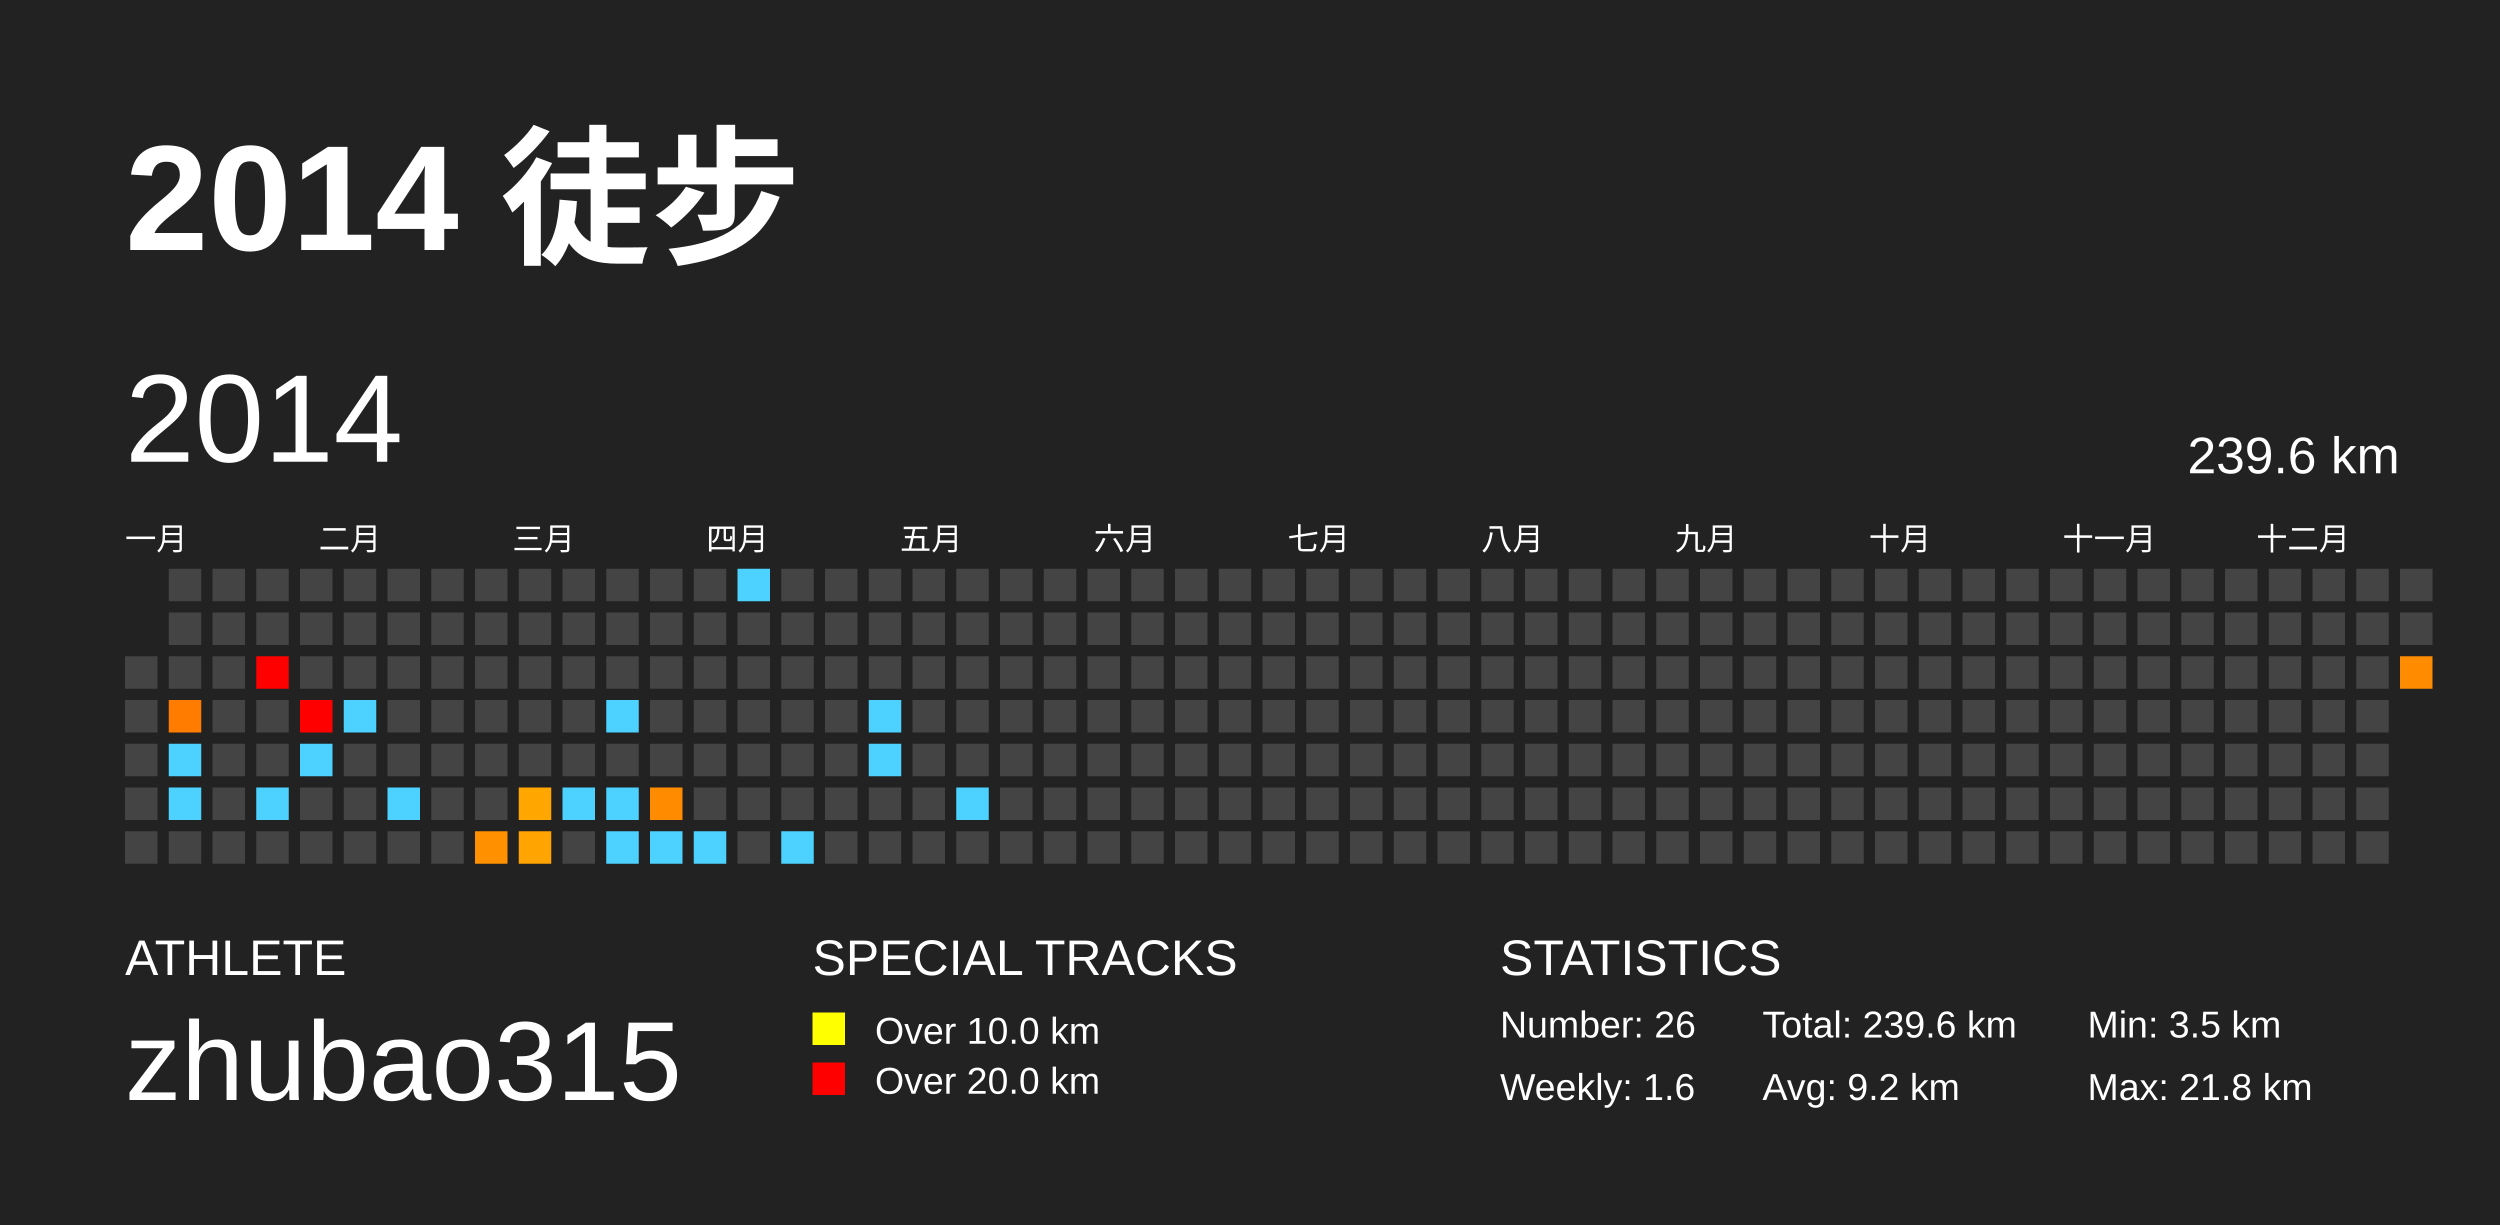
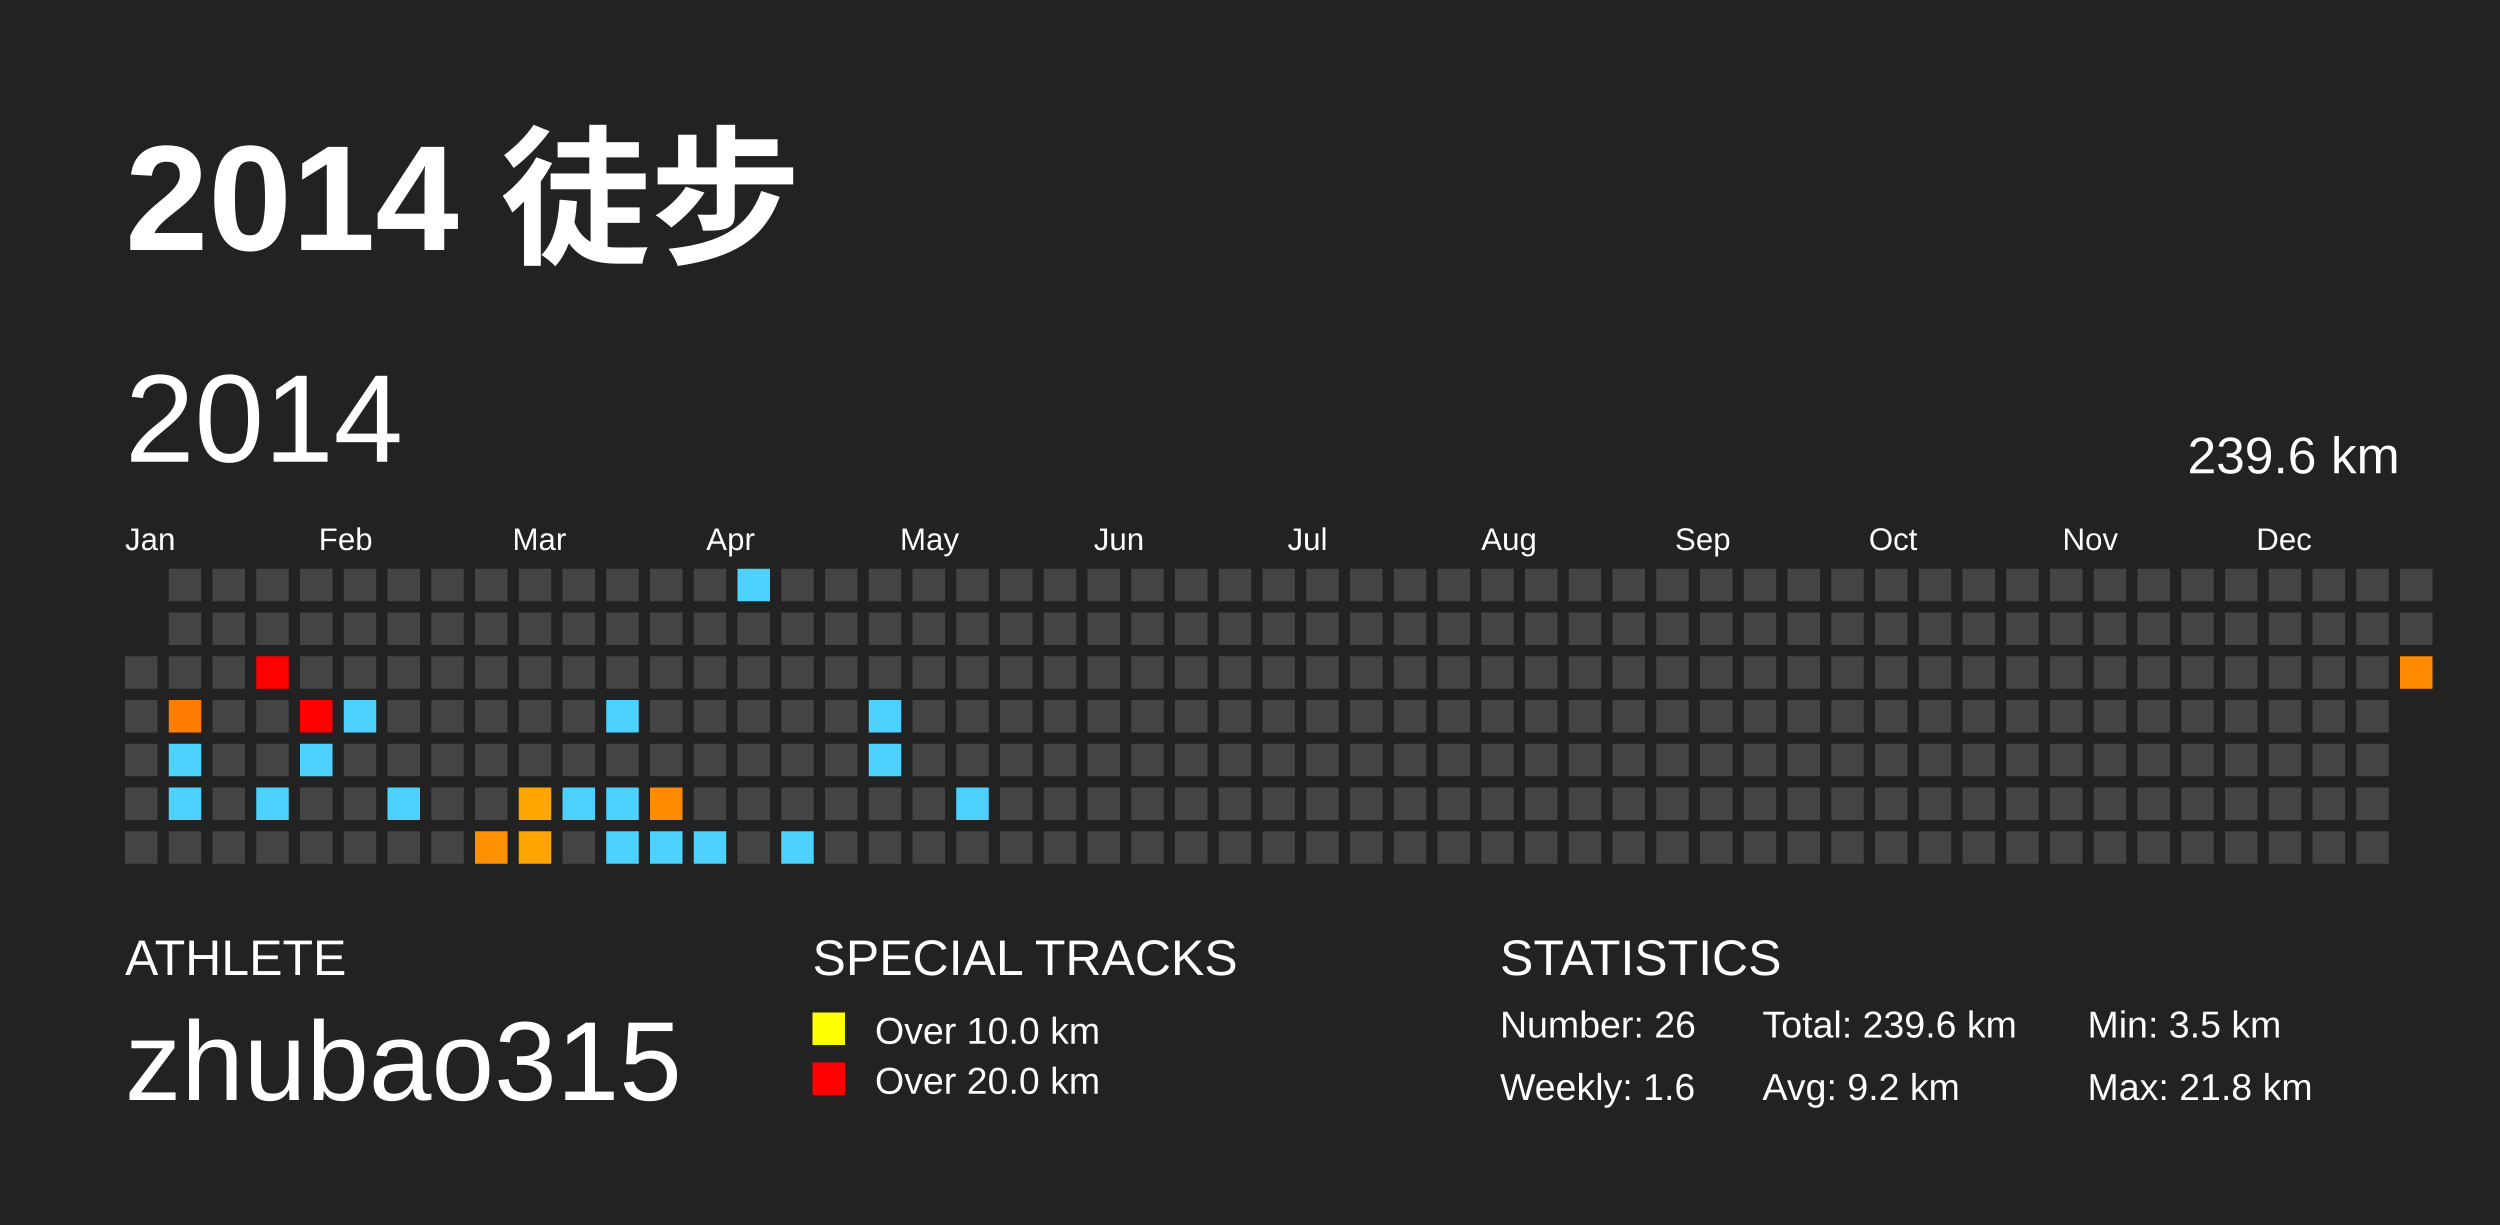
<svg xmlns="http://www.w3.org/2000/svg" baseProfile="full" height="98mm" version="1.1" viewBox="0,0,200,98" width="200mm">
  <defs />
  <rect fill="#222222" height="98" width="200" x="0" y="0" />
  <text fill="#FFFFFF" style="font-size:12px; font-family:Arial; font-weight:bold;" x="10" y="20">2014 徒步</text>
  <text fill="#FFFFFF" style="font-size:4px; font-family:Arial" x="10" y="78">ATHLETE</text>
  <text fill="#FFFFFF" style="font-size:9px; font-family:Arial" x="10" y="88">zhubao315</text>
  <text fill="#FFFFFF" style="font-size:4px; font-family:Arial" x="65" y="78">SPECIAL TRACKS</text>
  <rect fill="yellow" height="2.6" width="2.6" x="65" y="81" />
  <text fill="#FFFFFF" style="font-size:3px; font-family:Arial" x="70" y="83.5">Over 10.0 km</text>
  <rect fill="red" height="2.6" width="2.6" x="65" y="85" />
  <text fill="#FFFFFF" style="font-size:3px; font-family:Arial" x="70" y="87.5">Over 20.0 km</text>
  <text fill="#FFFFFF" style="font-size:4px; font-family:Arial" x="120" y="78">STATISTICS</text>
  <text fill="#FFFFFF" style="font-size:3px; font-family:Arial" x="120" y="83">Number: 26</text>
  <text fill="#FFFFFF" style="font-size:3px; font-family:Arial" x="120" y="88">Weekly: 1.6</text>
  <text fill="#FFFFFF" style="font-size:3px; font-family:Arial" x="141" y="83">Total: 239.6 km</text>
  <text fill="#FFFFFF" style="font-size:3px; font-family:Arial" x="141" y="88">Avg: 9.2 km</text>
  <text fill="#FFFFFF" style="font-size:3px; font-family:Arial" x="167" y="83">Min: 3.5 km</text>
  <text fill="#FFFFFF" style="font-size:3px; font-family:Arial" x="167" y="88">Max: 21.8 km</text>
  <text dominant-baseline="hanging" fill="#FFFFFF" style="font-size:10.0px; font-family:Arial;" x="10" y="30">2014</text>
  <text dominant-baseline="hanging" fill="#FFFFFF" style="font-size:4.125px; font-family:Arial;" x="175" y="35">239.6 km</text>
-   <text fill="#FFFFFF" style="font-size:2.5px; font-family:Arial" x="10.0" y="44">一月</text>
-   <text fill="#FFFFFF" style="font-size:2.5px; font-family:Arial" x="25.5" y="44">二月</text>
-   <text fill="#FFFFFF" style="font-size:2.5px; font-family:Arial" x="41.0" y="44">三月</text>
-   <text fill="#FFFFFF" style="font-size:2.5px; font-family:Arial" x="56.5" y="44">四月</text>
-   <text fill="#FFFFFF" style="font-size:2.5px; font-family:Arial" x="72.0" y="44">五月</text>
-   <text fill="#FFFFFF" style="font-size:2.5px; font-family:Arial" x="87.5" y="44">六月</text>
-   <text fill="#FFFFFF" style="font-size:2.5px; font-family:Arial" x="103.0" y="44">七月</text>
-   <text fill="#FFFFFF" style="font-size:2.5px; font-family:Arial" x="118.5" y="44">八月</text>
-   <text fill="#FFFFFF" style="font-size:2.5px; font-family:Arial" x="134.0" y="44">九月</text>
-   <text fill="#FFFFFF" style="font-size:2.5px; font-family:Arial" x="149.5" y="44">十月</text>
-   <text fill="#FFFFFF" style="font-size:2.5px; font-family:Arial" x="165.0" y="44">十一月</text>
-   <text fill="#FFFFFF" style="font-size:2.5px; font-family:Arial" x="180.5" y="44">十二月</text>
+   <text fill="#FFFFFF" style="font-size:2.5px; font-family:Arial" x="10.0" y="44">Jan</text>
+   <text fill="#FFFFFF" style="font-size:2.5px; font-family:Arial" x="25.5" y="44">Feb</text>
+   <text fill="#FFFFFF" style="font-size:2.5px; font-family:Arial" x="41.0" y="44">Mar</text>
+   <text fill="#FFFFFF" style="font-size:2.5px; font-family:Arial" x="56.5" y="44">Apr</text>
+   <text fill="#FFFFFF" style="font-size:2.5px; font-family:Arial" x="72.0" y="44">May</text>
+   <text fill="#FFFFFF" style="font-size:2.5px; font-family:Arial" x="87.5" y="44">Jun</text>
+   <text fill="#FFFFFF" style="font-size:2.5px; font-family:Arial" x="103.0" y="44">Jul</text>
+   <text fill="#FFFFFF" style="font-size:2.5px; font-family:Arial" x="118.5" y="44">Aug</text>
+   <text fill="#FFFFFF" style="font-size:2.5px; font-family:Arial" x="134.0" y="44">Sep</text>
+   <text fill="#FFFFFF" style="font-size:2.5px; font-family:Arial" x="149.5" y="44">Oct</text>
+   <text fill="#FFFFFF" style="font-size:2.5px; font-family:Arial" x="165.0" y="44">Nov</text>
+   <text fill="#FFFFFF" style="font-size:2.5px; font-family:Arial" x="180.5" y="44">Dec</text>
  <rect fill="#444444" height="2.6" width="2.6" x="10.0" y="52.5" />
  <rect fill="#444444" height="2.6" width="2.6" x="10.0" y="56.0" />
  <rect fill="#444444" height="2.6" width="2.6" x="10.0" y="59.5" />
  <rect fill="#444444" height="2.6" width="2.6" x="10.0" y="63.0" />
  <rect fill="#444444" height="2.6" width="2.6" x="10.0" y="66.5" />
  <rect fill="#444444" height="2.6" width="2.6" x="13.5" y="45.5" />
  <rect fill="#444444" height="2.6" width="2.6" x="13.5" y="49.0" />
  <rect fill="#444444" height="2.6" width="2.6" x="13.5" y="52.5" />
  <rect fill="#ff7c00" height="2.6" width="2.6" x="13.5" y="56.0" />
  <rect fill="#4dd2ff" height="2.6" width="2.6" x="13.5" y="59.5" />
  <rect fill="#4dd2ff" height="2.6" width="2.6" x="13.5" y="63.0" />
  <rect fill="#444444" height="2.6" width="2.6" x="13.5" y="66.5" />
  <rect fill="#444444" height="2.6" width="2.6" x="17.0" y="45.5" />
  <rect fill="#444444" height="2.6" width="2.6" x="17.0" y="49.0" />
  <rect fill="#444444" height="2.6" width="2.6" x="17.0" y="52.5" />
  <rect fill="#444444" height="2.6" width="2.6" x="17.0" y="56.0" />
  <rect fill="#444444" height="2.6" width="2.6" x="17.0" y="59.5" />
  <rect fill="#444444" height="2.6" width="2.6" x="17.0" y="63.0" />
  <rect fill="#444444" height="2.6" width="2.6" x="17.0" y="66.5" />
  <rect fill="#444444" height="2.6" width="2.6" x="20.5" y="45.5" />
  <rect fill="#444444" height="2.6" width="2.6" x="20.5" y="49.0" />
  <rect fill="red" height="2.6" width="2.6" x="20.5" y="52.5" />
  <rect fill="#444444" height="2.6" width="2.6" x="20.5" y="56.0" />
  <rect fill="#444444" height="2.6" width="2.6" x="20.5" y="59.5" />
  <rect fill="#4dd2ff" height="2.6" width="2.6" x="20.5" y="63.0" />
  <rect fill="#444444" height="2.6" width="2.6" x="20.5" y="66.5" />
  <rect fill="#444444" height="2.6" width="2.6" x="24.0" y="45.5" />
  <rect fill="#444444" height="2.6" width="2.6" x="24.0" y="49.0" />
  <rect fill="#444444" height="2.6" width="2.6" x="24.0" y="52.5" />
  <rect fill="red" height="2.6" width="2.6" x="24.0" y="56.0" />
  <rect fill="#4dd2ff" height="2.6" width="2.6" x="24.0" y="59.5" />
  <rect fill="#444444" height="2.6" width="2.6" x="24.0" y="63.0" />
  <rect fill="#444444" height="2.6" width="2.6" x="24.0" y="66.5" />
  <rect fill="#444444" height="2.6" width="2.6" x="27.5" y="45.5" />
  <rect fill="#444444" height="2.6" width="2.6" x="27.5" y="49.0" />
  <rect fill="#444444" height="2.6" width="2.6" x="27.5" y="52.5" />
  <rect fill="#4dd2ff" height="2.6" width="2.6" x="27.5" y="56.0" />
  <rect fill="#444444" height="2.6" width="2.6" x="27.5" y="59.5" />
  <rect fill="#444444" height="2.6" width="2.6" x="27.5" y="63.0" />
  <rect fill="#444444" height="2.6" width="2.6" x="27.5" y="66.5" />
  <rect fill="#444444" height="2.6" width="2.6" x="31.0" y="45.5" />
  <rect fill="#444444" height="2.6" width="2.6" x="31.0" y="49.0" />
  <rect fill="#444444" height="2.6" width="2.6" x="31.0" y="52.5" />
  <rect fill="#444444" height="2.6" width="2.6" x="31.0" y="56.0" />
  <rect fill="#444444" height="2.6" width="2.6" x="31.0" y="59.5" />
  <rect fill="#4dd2ff" height="2.6" width="2.6" x="31.0" y="63.0" />
  <rect fill="#444444" height="2.6" width="2.6" x="31.0" y="66.5" />
  <rect fill="#444444" height="2.6" width="2.6" x="34.5" y="45.5" />
  <rect fill="#444444" height="2.6" width="2.6" x="34.5" y="49.0" />
  <rect fill="#444444" height="2.6" width="2.6" x="34.5" y="52.5" />
  <rect fill="#444444" height="2.6" width="2.6" x="34.5" y="56.0" />
  <rect fill="#444444" height="2.6" width="2.6" x="34.5" y="59.5" />
  <rect fill="#444444" height="2.6" width="2.6" x="34.5" y="63.0" />
  <rect fill="#444444" height="2.6" width="2.6" x="34.5" y="66.5" />
  <rect fill="#444444" height="2.6" width="2.6" x="38.0" y="45.5" />
  <rect fill="#444444" height="2.6" width="2.6" x="38.0" y="49.0" />
  <rect fill="#444444" height="2.6" width="2.6" x="38.0" y="52.5" />
  <rect fill="#444444" height="2.6" width="2.6" x="38.0" y="56.0" />
  <rect fill="#444444" height="2.6" width="2.6" x="38.0" y="59.5" />
  <rect fill="#444444" height="2.6" width="2.6" x="38.0" y="63.0" />
  <rect fill="#ff9100" height="2.6" width="2.6" x="38.0" y="66.5" />
  <rect fill="#444444" height="2.6" width="2.6" x="41.5" y="45.5" />
  <rect fill="#444444" height="2.6" width="2.6" x="41.5" y="49.0" />
  <rect fill="#444444" height="2.6" width="2.6" x="41.5" y="52.5" />
  <rect fill="#444444" height="2.6" width="2.6" x="41.5" y="56.0" />
  <rect fill="#444444" height="2.6" width="2.6" x="41.5" y="59.5" />
  <rect fill="#ffa700" height="2.6" width="2.6" x="41.5" y="63.0" />
  <rect fill="#ffa400" height="2.6" width="2.6" x="41.5" y="66.5" />
  <rect fill="#444444" height="2.6" width="2.6" x="45.0" y="45.5" />
  <rect fill="#444444" height="2.6" width="2.6" x="45.0" y="49.0" />
  <rect fill="#444444" height="2.6" width="2.6" x="45.0" y="52.5" />
  <rect fill="#444444" height="2.6" width="2.6" x="45.0" y="56.0" />
  <rect fill="#444444" height="2.6" width="2.6" x="45.0" y="59.5" />
  <rect fill="#4dd2ff" height="2.6" width="2.6" x="45.0" y="63.0" />
  <rect fill="#444444" height="2.6" width="2.6" x="45.0" y="66.5" />
  <rect fill="#444444" height="2.6" width="2.6" x="48.5" y="45.5" />
  <rect fill="#444444" height="2.6" width="2.6" x="48.5" y="49.0" />
  <rect fill="#444444" height="2.6" width="2.6" x="48.5" y="52.5" />
  <rect fill="#4dd2ff" height="2.6" width="2.6" x="48.5" y="56.0" />
  <rect fill="#444444" height="2.6" width="2.6" x="48.5" y="59.5" />
  <rect fill="#4dd2ff" height="2.6" width="2.6" x="48.5" y="63.0" />
  <rect fill="#4dd2ff" height="2.6" width="2.6" x="48.5" y="66.5" />
  <rect fill="#444444" height="2.6" width="2.6" x="52.0" y="45.5" />
  <rect fill="#444444" height="2.6" width="2.6" x="52.0" y="49.0" />
  <rect fill="#444444" height="2.6" width="2.6" x="52.0" y="52.5" />
  <rect fill="#444444" height="2.6" width="2.6" x="52.0" y="56.0" />
  <rect fill="#444444" height="2.6" width="2.6" x="52.0" y="59.5" />
  <rect fill="#ff8c00" height="2.6" width="2.6" x="52.0" y="63.0" />
  <rect fill="#4dd2ff" height="2.6" width="2.6" x="52.0" y="66.5" />
  <rect fill="#444444" height="2.6" width="2.6" x="55.5" y="45.5" />
  <rect fill="#444444" height="2.6" width="2.6" x="55.5" y="49.0" />
  <rect fill="#444444" height="2.6" width="2.6" x="55.5" y="52.5" />
  <rect fill="#444444" height="2.6" width="2.6" x="55.5" y="56.0" />
  <rect fill="#444444" height="2.6" width="2.6" x="55.5" y="59.5" />
  <rect fill="#444444" height="2.6" width="2.6" x="55.5" y="63.0" />
  <rect fill="#4dd2ff" height="2.6" width="2.6" x="55.5" y="66.5" />
  <rect fill="#4dd2ff" height="2.6" width="2.6" x="59.0" y="45.5" />
  <rect fill="#444444" height="2.6" width="2.6" x="59.0" y="49.0" />
  <rect fill="#444444" height="2.6" width="2.6" x="59.0" y="52.5" />
  <rect fill="#444444" height="2.6" width="2.6" x="59.0" y="56.0" />
  <rect fill="#444444" height="2.6" width="2.6" x="59.0" y="59.5" />
  <rect fill="#444444" height="2.6" width="2.6" x="59.0" y="63.0" />
  <rect fill="#444444" height="2.6" width="2.6" x="59.0" y="66.5" />
  <rect fill="#444444" height="2.6" width="2.6" x="62.5" y="45.5" />
  <rect fill="#444444" height="2.6" width="2.6" x="62.5" y="49.0" />
  <rect fill="#444444" height="2.6" width="2.6" x="62.5" y="52.5" />
  <rect fill="#444444" height="2.6" width="2.6" x="62.5" y="56.0" />
  <rect fill="#444444" height="2.6" width="2.6" x="62.5" y="59.5" />
  <rect fill="#444444" height="2.6" width="2.6" x="62.5" y="63.0" />
  <rect fill="#4dd2ff" height="2.6" width="2.6" x="62.5" y="66.5" />
  <rect fill="#444444" height="2.6" width="2.6" x="66.0" y="45.5" />
  <rect fill="#444444" height="2.6" width="2.6" x="66.0" y="49.0" />
  <rect fill="#444444" height="2.6" width="2.6" x="66.0" y="52.5" />
  <rect fill="#444444" height="2.6" width="2.6" x="66.0" y="56.0" />
  <rect fill="#444444" height="2.6" width="2.6" x="66.0" y="59.5" />
  <rect fill="#444444" height="2.6" width="2.6" x="66.0" y="63.0" />
  <rect fill="#444444" height="2.6" width="2.6" x="66.0" y="66.5" />
  <rect fill="#444444" height="2.6" width="2.6" x="69.5" y="45.5" />
  <rect fill="#444444" height="2.6" width="2.6" x="69.5" y="49.0" />
  <rect fill="#444444" height="2.6" width="2.6" x="69.5" y="52.5" />
  <rect fill="#4dd2ff" height="2.6" width="2.6" x="69.5" y="56.0" />
  <rect fill="#4dd2ff" height="2.6" width="2.6" x="69.5" y="59.5" />
  <rect fill="#444444" height="2.6" width="2.6" x="69.5" y="63.0" />
  <rect fill="#444444" height="2.6" width="2.6" x="69.5" y="66.5" />
  <rect fill="#444444" height="2.6" width="2.6" x="73.0" y="45.5" />
  <rect fill="#444444" height="2.6" width="2.6" x="73.0" y="49.0" />
  <rect fill="#444444" height="2.6" width="2.6" x="73.0" y="52.5" />
  <rect fill="#444444" height="2.6" width="2.6" x="73.0" y="56.0" />
  <rect fill="#444444" height="2.6" width="2.6" x="73.0" y="59.5" />
  <rect fill="#444444" height="2.6" width="2.6" x="73.0" y="63.0" />
  <rect fill="#444444" height="2.6" width="2.6" x="73.0" y="66.5" />
  <rect fill="#444444" height="2.6" width="2.6" x="76.5" y="45.5" />
  <rect fill="#444444" height="2.6" width="2.6" x="76.5" y="49.0" />
  <rect fill="#444444" height="2.6" width="2.6" x="76.5" y="52.5" />
  <rect fill="#444444" height="2.6" width="2.6" x="76.5" y="56.0" />
  <rect fill="#444444" height="2.6" width="2.6" x="76.5" y="59.5" />
  <rect fill="#4dd2ff" height="2.6" width="2.6" x="76.5" y="63.0" />
  <rect fill="#444444" height="2.6" width="2.6" x="76.5" y="66.5" />
  <rect fill="#444444" height="2.6" width="2.6" x="80.0" y="45.5" />
  <rect fill="#444444" height="2.6" width="2.6" x="80.0" y="49.0" />
  <rect fill="#444444" height="2.6" width="2.6" x="80.0" y="52.5" />
  <rect fill="#444444" height="2.6" width="2.6" x="80.0" y="56.0" />
  <rect fill="#444444" height="2.6" width="2.6" x="80.0" y="59.5" />
  <rect fill="#444444" height="2.6" width="2.6" x="80.0" y="63.0" />
  <rect fill="#444444" height="2.6" width="2.6" x="80.0" y="66.5" />
  <rect fill="#444444" height="2.6" width="2.6" x="83.5" y="45.5" />
  <rect fill="#444444" height="2.6" width="2.6" x="83.5" y="49.0" />
  <rect fill="#444444" height="2.6" width="2.6" x="83.5" y="52.5" />
  <rect fill="#444444" height="2.6" width="2.6" x="83.5" y="56.0" />
  <rect fill="#444444" height="2.6" width="2.6" x="83.5" y="59.5" />
  <rect fill="#444444" height="2.6" width="2.6" x="83.5" y="63.0" />
  <rect fill="#444444" height="2.6" width="2.6" x="83.5" y="66.5" />
  <rect fill="#444444" height="2.6" width="2.6" x="87.0" y="45.5" />
  <rect fill="#444444" height="2.6" width="2.6" x="87.0" y="49.0" />
  <rect fill="#444444" height="2.6" width="2.6" x="87.0" y="52.5" />
  <rect fill="#444444" height="2.6" width="2.6" x="87.0" y="56.0" />
  <rect fill="#444444" height="2.6" width="2.6" x="87.0" y="59.5" />
  <rect fill="#444444" height="2.6" width="2.6" x="87.0" y="63.0" />
  <rect fill="#444444" height="2.6" width="2.6" x="87.0" y="66.5" />
  <rect fill="#444444" height="2.6" width="2.6" x="90.5" y="45.5" />
  <rect fill="#444444" height="2.6" width="2.6" x="90.5" y="49.0" />
  <rect fill="#444444" height="2.6" width="2.6" x="90.5" y="52.5" />
  <rect fill="#444444" height="2.6" width="2.6" x="90.5" y="56.0" />
  <rect fill="#444444" height="2.6" width="2.6" x="90.5" y="59.5" />
  <rect fill="#444444" height="2.6" width="2.6" x="90.5" y="63.0" />
  <rect fill="#444444" height="2.6" width="2.6" x="90.5" y="66.5" />
  <rect fill="#444444" height="2.6" width="2.6" x="94.0" y="45.5" />
  <rect fill="#444444" height="2.6" width="2.6" x="94.0" y="49.0" />
  <rect fill="#444444" height="2.6" width="2.6" x="94.0" y="52.5" />
  <rect fill="#444444" height="2.6" width="2.6" x="94.0" y="56.0" />
  <rect fill="#444444" height="2.6" width="2.6" x="94.0" y="59.5" />
  <rect fill="#444444" height="2.6" width="2.6" x="94.0" y="63.0" />
  <rect fill="#444444" height="2.6" width="2.6" x="94.0" y="66.5" />
  <rect fill="#444444" height="2.6" width="2.6" x="97.5" y="45.5" />
  <rect fill="#444444" height="2.6" width="2.6" x="97.5" y="49.0" />
  <rect fill="#444444" height="2.6" width="2.6" x="97.5" y="52.5" />
  <rect fill="#444444" height="2.6" width="2.6" x="97.5" y="56.0" />
  <rect fill="#444444" height="2.6" width="2.6" x="97.5" y="59.5" />
  <rect fill="#444444" height="2.6" width="2.6" x="97.5" y="63.0" />
  <rect fill="#444444" height="2.6" width="2.6" x="97.5" y="66.5" />
  <rect fill="#444444" height="2.6" width="2.6" x="101.0" y="45.5" />
  <rect fill="#444444" height="2.6" width="2.6" x="101.0" y="49.0" />
  <rect fill="#444444" height="2.6" width="2.6" x="101.0" y="52.5" />
  <rect fill="#444444" height="2.6" width="2.6" x="101.0" y="56.0" />
  <rect fill="#444444" height="2.6" width="2.6" x="101.0" y="59.5" />
  <rect fill="#444444" height="2.6" width="2.6" x="101.0" y="63.0" />
  <rect fill="#444444" height="2.6" width="2.6" x="101.0" y="66.5" />
  <rect fill="#444444" height="2.6" width="2.6" x="104.5" y="45.5" />
  <rect fill="#444444" height="2.6" width="2.6" x="104.5" y="49.0" />
  <rect fill="#444444" height="2.6" width="2.6" x="104.5" y="52.5" />
  <rect fill="#444444" height="2.6" width="2.6" x="104.5" y="56.0" />
  <rect fill="#444444" height="2.6" width="2.6" x="104.5" y="59.5" />
  <rect fill="#444444" height="2.6" width="2.6" x="104.5" y="63.0" />
  <rect fill="#444444" height="2.6" width="2.6" x="104.5" y="66.5" />
  <rect fill="#444444" height="2.6" width="2.6" x="108.0" y="45.5" />
  <rect fill="#444444" height="2.6" width="2.6" x="108.0" y="49.0" />
  <rect fill="#444444" height="2.6" width="2.6" x="108.0" y="52.5" />
  <rect fill="#444444" height="2.6" width="2.6" x="108.0" y="56.0" />
  <rect fill="#444444" height="2.6" width="2.6" x="108.0" y="59.5" />
  <rect fill="#444444" height="2.6" width="2.6" x="108.0" y="63.0" />
  <rect fill="#444444" height="2.6" width="2.6" x="108.0" y="66.5" />
  <rect fill="#444444" height="2.6" width="2.6" x="111.5" y="45.5" />
  <rect fill="#444444" height="2.6" width="2.6" x="111.5" y="49.0" />
  <rect fill="#444444" height="2.6" width="2.6" x="111.5" y="52.5" />
  <rect fill="#444444" height="2.6" width="2.6" x="111.5" y="56.0" />
  <rect fill="#444444" height="2.6" width="2.6" x="111.5" y="59.5" />
  <rect fill="#444444" height="2.6" width="2.6" x="111.5" y="63.0" />
  <rect fill="#444444" height="2.6" width="2.6" x="111.5" y="66.5" />
  <rect fill="#444444" height="2.6" width="2.6" x="115.0" y="45.5" />
  <rect fill="#444444" height="2.6" width="2.6" x="115.0" y="49.0" />
  <rect fill="#444444" height="2.6" width="2.6" x="115.0" y="52.5" />
  <rect fill="#444444" height="2.6" width="2.6" x="115.0" y="56.0" />
  <rect fill="#444444" height="2.6" width="2.6" x="115.0" y="59.5" />
  <rect fill="#444444" height="2.6" width="2.6" x="115.0" y="63.0" />
  <rect fill="#444444" height="2.6" width="2.6" x="115.0" y="66.5" />
  <rect fill="#444444" height="2.6" width="2.6" x="118.5" y="45.5" />
  <rect fill="#444444" height="2.6" width="2.6" x="118.5" y="49.0" />
  <rect fill="#444444" height="2.6" width="2.6" x="118.5" y="52.5" />
  <rect fill="#444444" height="2.6" width="2.6" x="118.5" y="56.0" />
  <rect fill="#444444" height="2.6" width="2.6" x="118.5" y="59.5" />
  <rect fill="#444444" height="2.6" width="2.6" x="118.5" y="63.0" />
  <rect fill="#444444" height="2.6" width="2.6" x="118.5" y="66.5" />
  <rect fill="#444444" height="2.6" width="2.6" x="122.0" y="45.5" />
  <rect fill="#444444" height="2.6" width="2.6" x="122.0" y="49.0" />
  <rect fill="#444444" height="2.6" width="2.6" x="122.0" y="52.5" />
  <rect fill="#444444" height="2.6" width="2.6" x="122.0" y="56.0" />
  <rect fill="#444444" height="2.6" width="2.6" x="122.0" y="59.5" />
  <rect fill="#444444" height="2.6" width="2.6" x="122.0" y="63.0" />
  <rect fill="#444444" height="2.6" width="2.6" x="122.0" y="66.5" />
  <rect fill="#444444" height="2.6" width="2.6" x="125.5" y="45.5" />
  <rect fill="#444444" height="2.6" width="2.6" x="125.5" y="49.0" />
  <rect fill="#444444" height="2.6" width="2.6" x="125.5" y="52.5" />
  <rect fill="#444444" height="2.6" width="2.6" x="125.5" y="56.0" />
  <rect fill="#444444" height="2.6" width="2.6" x="125.5" y="59.5" />
  <rect fill="#444444" height="2.6" width="2.6" x="125.5" y="63.0" />
  <rect fill="#444444" height="2.6" width="2.6" x="125.5" y="66.5" />
  <rect fill="#444444" height="2.6" width="2.6" x="129.0" y="45.5" />
  <rect fill="#444444" height="2.6" width="2.6" x="129.0" y="49.0" />
  <rect fill="#444444" height="2.6" width="2.6" x="129.0" y="52.5" />
  <rect fill="#444444" height="2.6" width="2.6" x="129.0" y="56.0" />
  <rect fill="#444444" height="2.6" width="2.6" x="129.0" y="59.5" />
  <rect fill="#444444" height="2.6" width="2.6" x="129.0" y="63.0" />
  <rect fill="#444444" height="2.6" width="2.6" x="129.0" y="66.5" />
  <rect fill="#444444" height="2.6" width="2.6" x="132.5" y="45.5" />
  <rect fill="#444444" height="2.6" width="2.6" x="132.5" y="49.0" />
  <rect fill="#444444" height="2.6" width="2.6" x="132.5" y="52.5" />
  <rect fill="#444444" height="2.6" width="2.6" x="132.5" y="56.0" />
  <rect fill="#444444" height="2.6" width="2.6" x="132.5" y="59.5" />
  <rect fill="#444444" height="2.6" width="2.6" x="132.5" y="63.0" />
  <rect fill="#444444" height="2.6" width="2.6" x="132.5" y="66.5" />
  <rect fill="#444444" height="2.6" width="2.6" x="136.0" y="45.5" />
  <rect fill="#444444" height="2.6" width="2.6" x="136.0" y="49.0" />
  <rect fill="#444444" height="2.6" width="2.6" x="136.0" y="52.5" />
  <rect fill="#444444" height="2.6" width="2.6" x="136.0" y="56.0" />
  <rect fill="#444444" height="2.6" width="2.6" x="136.0" y="59.5" />
  <rect fill="#444444" height="2.6" width="2.6" x="136.0" y="63.0" />
  <rect fill="#444444" height="2.6" width="2.6" x="136.0" y="66.5" />
  <rect fill="#444444" height="2.6" width="2.6" x="139.5" y="45.5" />
  <rect fill="#444444" height="2.6" width="2.6" x="139.5" y="49.0" />
  <rect fill="#444444" height="2.6" width="2.6" x="139.5" y="52.5" />
  <rect fill="#444444" height="2.6" width="2.6" x="139.5" y="56.0" />
  <rect fill="#444444" height="2.6" width="2.6" x="139.5" y="59.5" />
  <rect fill="#444444" height="2.6" width="2.6" x="139.5" y="63.0" />
  <rect fill="#444444" height="2.6" width="2.6" x="139.5" y="66.5" />
  <rect fill="#444444" height="2.6" width="2.6" x="143.0" y="45.5" />
  <rect fill="#444444" height="2.6" width="2.6" x="143.0" y="49.0" />
  <rect fill="#444444" height="2.6" width="2.6" x="143.0" y="52.5" />
  <rect fill="#444444" height="2.6" width="2.6" x="143.0" y="56.0" />
  <rect fill="#444444" height="2.6" width="2.6" x="143.0" y="59.5" />
  <rect fill="#444444" height="2.6" width="2.6" x="143.0" y="63.0" />
  <rect fill="#444444" height="2.6" width="2.6" x="143.0" y="66.5" />
  <rect fill="#444444" height="2.6" width="2.6" x="146.5" y="45.5" />
  <rect fill="#444444" height="2.6" width="2.6" x="146.5" y="49.0" />
  <rect fill="#444444" height="2.6" width="2.6" x="146.5" y="52.5" />
  <rect fill="#444444" height="2.6" width="2.6" x="146.5" y="56.0" />
  <rect fill="#444444" height="2.6" width="2.6" x="146.5" y="59.5" />
  <rect fill="#444444" height="2.6" width="2.6" x="146.5" y="63.0" />
  <rect fill="#444444" height="2.6" width="2.6" x="146.5" y="66.5" />
  <rect fill="#444444" height="2.6" width="2.6" x="150.0" y="45.5" />
  <rect fill="#444444" height="2.6" width="2.6" x="150.0" y="49.0" />
  <rect fill="#444444" height="2.6" width="2.6" x="150.0" y="52.5" />
  <rect fill="#444444" height="2.6" width="2.6" x="150.0" y="56.0" />
  <rect fill="#444444" height="2.6" width="2.6" x="150.0" y="59.5" />
  <rect fill="#444444" height="2.6" width="2.6" x="150.0" y="63.0" />
  <rect fill="#444444" height="2.6" width="2.6" x="150.0" y="66.5" />
  <rect fill="#444444" height="2.6" width="2.6" x="153.5" y="45.5" />
  <rect fill="#444444" height="2.6" width="2.6" x="153.5" y="49.0" />
  <rect fill="#444444" height="2.6" width="2.6" x="153.5" y="52.5" />
  <rect fill="#444444" height="2.6" width="2.6" x="153.5" y="56.0" />
  <rect fill="#444444" height="2.6" width="2.6" x="153.5" y="59.5" />
  <rect fill="#444444" height="2.6" width="2.6" x="153.5" y="63.0" />
  <rect fill="#444444" height="2.6" width="2.6" x="153.5" y="66.5" />
  <rect fill="#444444" height="2.6" width="2.6" x="157.0" y="45.5" />
  <rect fill="#444444" height="2.6" width="2.6" x="157.0" y="49.0" />
  <rect fill="#444444" height="2.6" width="2.6" x="157.0" y="52.5" />
  <rect fill="#444444" height="2.6" width="2.6" x="157.0" y="56.0" />
  <rect fill="#444444" height="2.6" width="2.6" x="157.0" y="59.5" />
  <rect fill="#444444" height="2.6" width="2.6" x="157.0" y="63.0" />
  <rect fill="#444444" height="2.6" width="2.6" x="157.0" y="66.5" />
  <rect fill="#444444" height="2.6" width="2.6" x="160.5" y="45.5" />
  <rect fill="#444444" height="2.6" width="2.6" x="160.5" y="49.0" />
  <rect fill="#444444" height="2.6" width="2.6" x="160.5" y="52.5" />
  <rect fill="#444444" height="2.6" width="2.6" x="160.5" y="56.0" />
  <rect fill="#444444" height="2.6" width="2.6" x="160.5" y="59.5" />
  <rect fill="#444444" height="2.6" width="2.6" x="160.5" y="63.0" />
  <rect fill="#444444" height="2.6" width="2.6" x="160.5" y="66.5" />
  <rect fill="#444444" height="2.6" width="2.6" x="164.0" y="45.5" />
  <rect fill="#444444" height="2.6" width="2.6" x="164.0" y="49.0" />
  <rect fill="#444444" height="2.6" width="2.6" x="164.0" y="52.5" />
  <rect fill="#444444" height="2.6" width="2.6" x="164.0" y="56.0" />
  <rect fill="#444444" height="2.6" width="2.6" x="164.0" y="59.5" />
  <rect fill="#444444" height="2.6" width="2.6" x="164.0" y="63.0" />
  <rect fill="#444444" height="2.6" width="2.6" x="164.0" y="66.5" />
  <rect fill="#444444" height="2.6" width="2.6" x="167.5" y="45.5" />
  <rect fill="#444444" height="2.6" width="2.6" x="167.5" y="49.0" />
  <rect fill="#444444" height="2.6" width="2.6" x="167.5" y="52.5" />
  <rect fill="#444444" height="2.6" width="2.6" x="167.5" y="56.0" />
  <rect fill="#444444" height="2.6" width="2.6" x="167.5" y="59.5" />
  <rect fill="#444444" height="2.6" width="2.6" x="167.5" y="63.0" />
  <rect fill="#444444" height="2.6" width="2.6" x="167.5" y="66.5" />
  <rect fill="#444444" height="2.6" width="2.6" x="171.0" y="45.5" />
  <rect fill="#444444" height="2.6" width="2.6" x="171.0" y="49.0" />
  <rect fill="#444444" height="2.6" width="2.6" x="171.0" y="52.5" />
  <rect fill="#444444" height="2.6" width="2.6" x="171.0" y="56.0" />
  <rect fill="#444444" height="2.6" width="2.6" x="171.0" y="59.5" />
  <rect fill="#444444" height="2.6" width="2.6" x="171.0" y="63.0" />
  <rect fill="#444444" height="2.6" width="2.6" x="171.0" y="66.5" />
  <rect fill="#444444" height="2.6" width="2.6" x="174.5" y="45.5" />
  <rect fill="#444444" height="2.6" width="2.6" x="174.5" y="49.0" />
  <rect fill="#444444" height="2.6" width="2.6" x="174.5" y="52.5" />
  <rect fill="#444444" height="2.6" width="2.6" x="174.5" y="56.0" />
  <rect fill="#444444" height="2.6" width="2.6" x="174.5" y="59.5" />
  <rect fill="#444444" height="2.6" width="2.6" x="174.5" y="63.0" />
  <rect fill="#444444" height="2.6" width="2.6" x="174.5" y="66.5" />
  <rect fill="#444444" height="2.6" width="2.6" x="178.0" y="45.5" />
  <rect fill="#444444" height="2.6" width="2.6" x="178.0" y="49.0" />
  <rect fill="#444444" height="2.6" width="2.6" x="178.0" y="52.5" />
  <rect fill="#444444" height="2.6" width="2.6" x="178.0" y="56.0" />
  <rect fill="#444444" height="2.6" width="2.6" x="178.0" y="59.5" />
  <rect fill="#444444" height="2.6" width="2.6" x="178.0" y="63.0" />
  <rect fill="#444444" height="2.6" width="2.6" x="178.0" y="66.5" />
  <rect fill="#444444" height="2.6" width="2.6" x="181.5" y="45.5" />
  <rect fill="#444444" height="2.6" width="2.6" x="181.5" y="49.0" />
  <rect fill="#444444" height="2.6" width="2.6" x="181.5" y="52.5" />
  <rect fill="#444444" height="2.6" width="2.6" x="181.5" y="56.0" />
  <rect fill="#444444" height="2.6" width="2.6" x="181.5" y="59.5" />
  <rect fill="#444444" height="2.6" width="2.6" x="181.5" y="63.0" />
  <rect fill="#444444" height="2.6" width="2.6" x="181.5" y="66.5" />
  <rect fill="#444444" height="2.6" width="2.6" x="185.0" y="45.5" />
  <rect fill="#444444" height="2.6" width="2.6" x="185.0" y="49.0" />
  <rect fill="#444444" height="2.6" width="2.6" x="185.0" y="52.5" />
  <rect fill="#444444" height="2.6" width="2.6" x="185.0" y="56.0" />
  <rect fill="#444444" height="2.6" width="2.6" x="185.0" y="59.5" />
  <rect fill="#444444" height="2.6" width="2.6" x="185.0" y="63.0" />
  <rect fill="#444444" height="2.6" width="2.6" x="185.0" y="66.5" />
  <rect fill="#444444" height="2.6" width="2.6" x="188.5" y="45.5" />
  <rect fill="#444444" height="2.6" width="2.6" x="188.5" y="49.0" />
  <rect fill="#444444" height="2.6" width="2.6" x="188.5" y="52.5" />
  <rect fill="#444444" height="2.6" width="2.6" x="188.5" y="56.0" />
  <rect fill="#444444" height="2.6" width="2.6" x="188.5" y="59.5" />
  <rect fill="#444444" height="2.6" width="2.6" x="188.5" y="63.0" />
  <rect fill="#444444" height="2.6" width="2.6" x="188.5" y="66.5" />
  <rect fill="#444444" height="2.6" width="2.6" x="192.0" y="45.5" />
  <rect fill="#444444" height="2.6" width="2.6" x="192.0" y="49.0" />
  <rect fill="#ff8b00" height="2.6" width="2.6" x="192.0" y="52.5" />
</svg>
